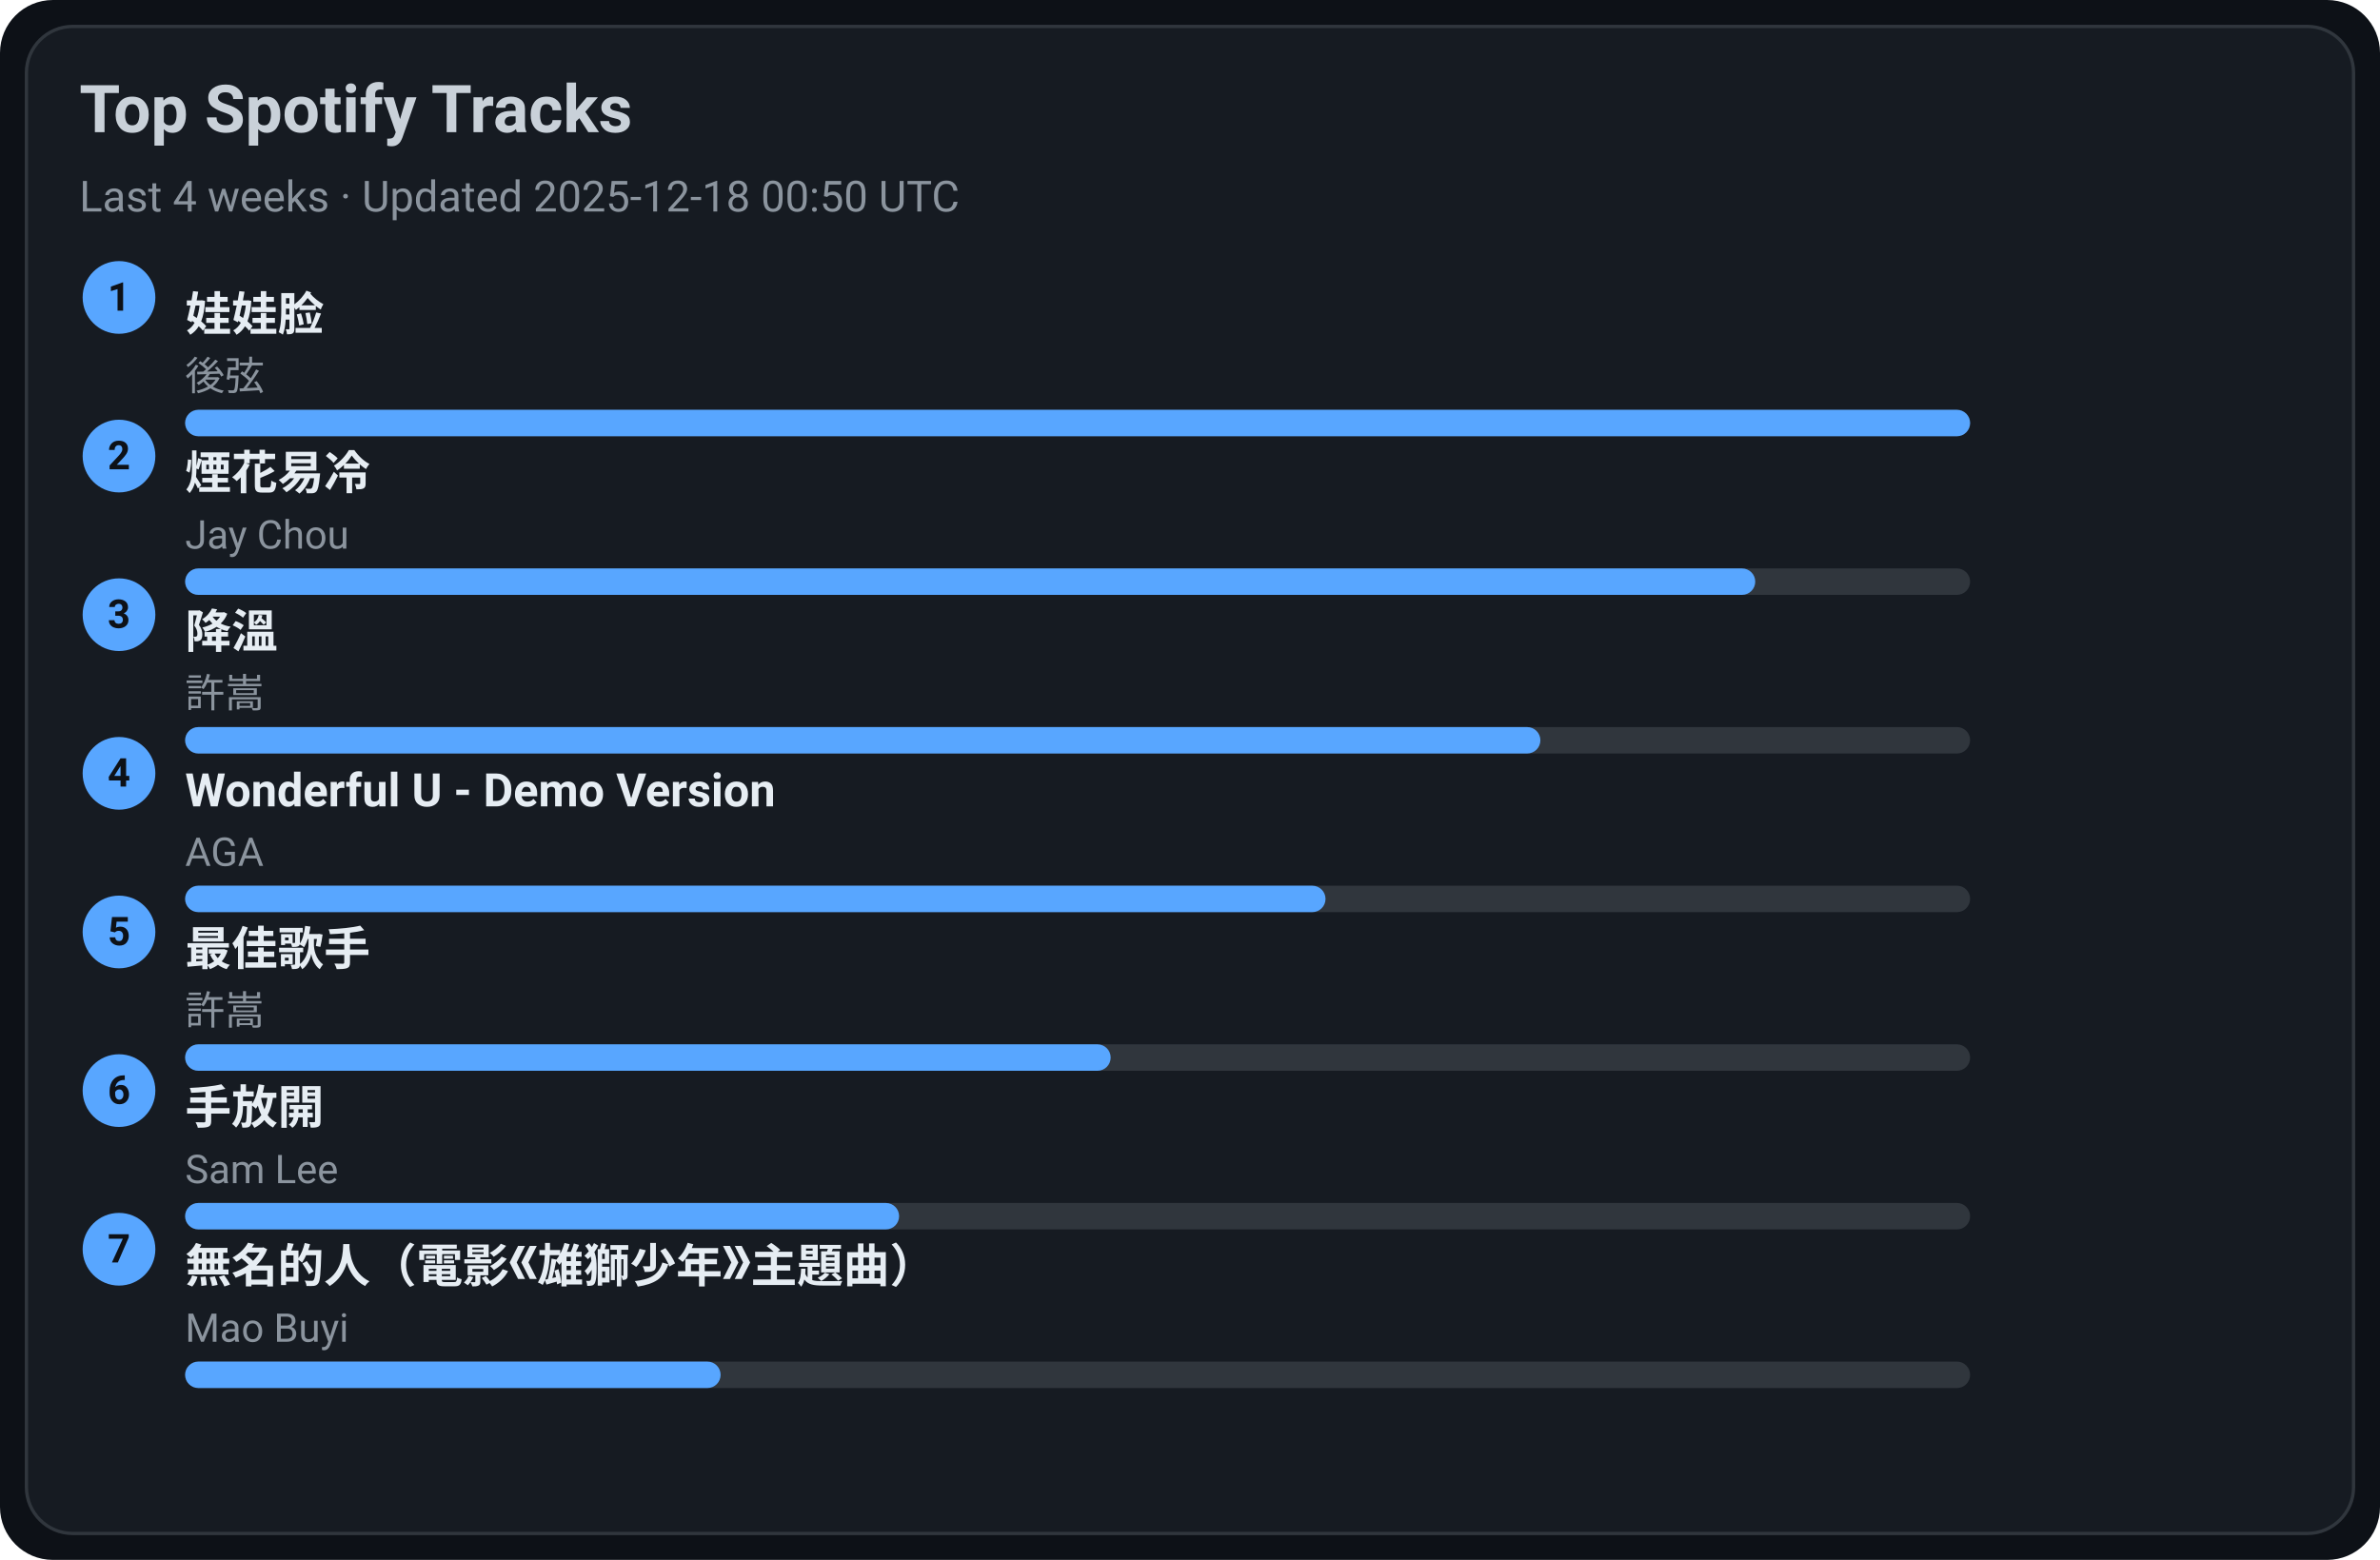
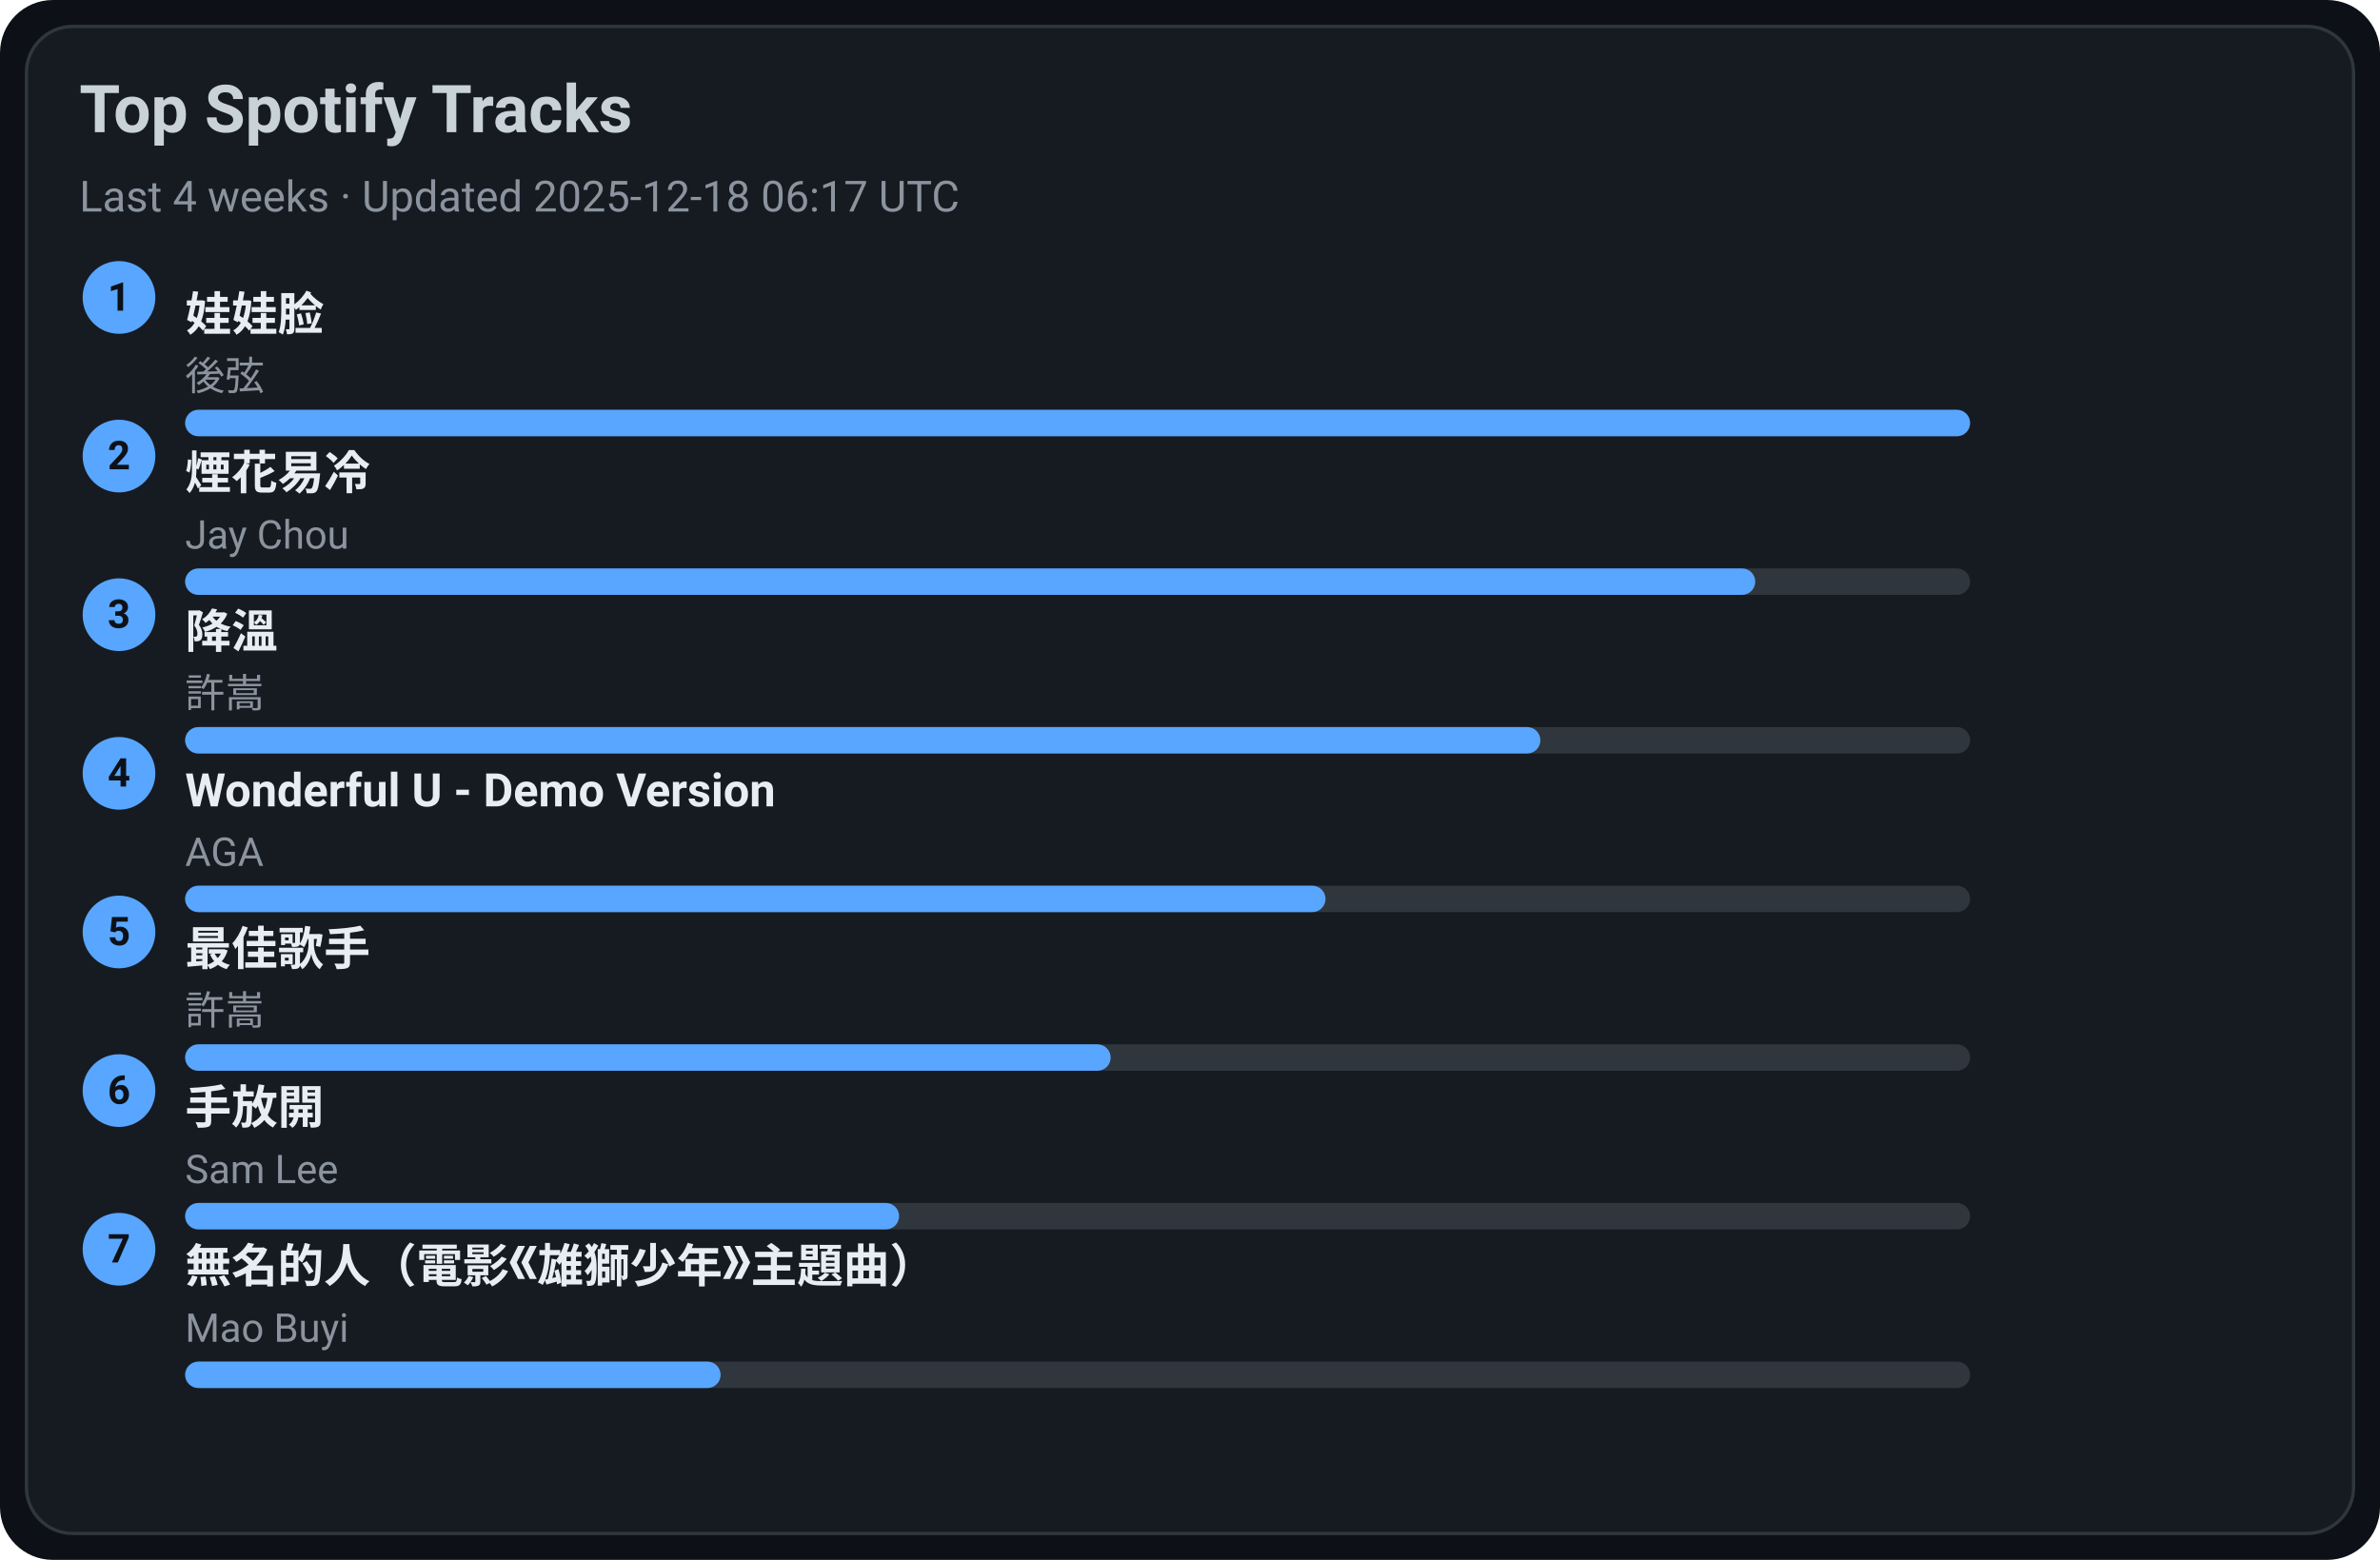
<svg xmlns="http://www.w3.org/2000/svg" width="720" height="472" viewBox="0 0 720 472">
  <style>text{font-family:-apple-system,BlinkMacSystemFont,Segoe UI,Roboto,Ubuntu,Helvetica Neue,Arial,Noto Sans,sans-serif}</style>
  <rect width="720" height="472" rx="16" fill="#0d1117" />
  <rect x="8" y="8" width="704" height="456" rx="14" fill="#161b22" stroke="#30363d" />
  <text x="24" y="40" font-size="20" fill="#c9d1d9" font-weight="600">Top Spotify Tracks</text>
-   <text x="24" y="64" font-size="13" fill="#8b949e">Last 4 weeks · Updated 2025-12-18 00:50 UTC</text>
+   <text x="24" y="64" font-size="13" fill="#8b949e">Last 4 weeks · Updated 2025-12-18 06:17 UTC</text>
  <circle cx="36" cy="90" r="11" fill="#58a6ff" />
  <text x="36" y="94" text-anchor="middle" font-size="12" fill="#0d1117" font-weight="700">1</text>
  <a href="https://open.spotify.com/track/08ouEICweFmqfgPJnRIQkE" target="_blank" rel="noopener noreferrer">
    <text x="56" y="100" font-size="14" fill="#e6edf3" font-weight="600">娃娃脸</text>
  </a>
  <text x="56" y="118" font-size="12" fill="#8b949e">後弦</text>
  <rect x="56" y="124" width="540" height="8" rx="4" fill="#30363d" />
  <rect x="56" y="124" width="540" height="8" rx="4" fill="#58a6ff" />
  <circle cx="36" cy="138" r="11" fill="#58a6ff" />
  <text x="36" y="142" text-anchor="middle" font-size="12" fill="#0d1117" font-weight="700">2</text>
  <a href="https://open.spotify.com/track/24beWW0pQCJEF3IVSpIryu" target="_blank" rel="noopener noreferrer">
    <text x="56" y="148" font-size="14" fill="#e6edf3" font-weight="600">煙花易冷</text>
  </a>
  <text x="56" y="166" font-size="12" fill="#8b949e">Jay Chou</text>
  <rect x="56" y="172" width="540" height="8" rx="4" fill="#30363d" />
  <rect x="56" y="172" width="475" height="8" rx="4" fill="#58a6ff" />
  <circle cx="36" cy="186" r="11" fill="#58a6ff" />
  <text x="36" y="190" text-anchor="middle" font-size="12" fill="#0d1117" font-weight="700">3</text>
  <a href="https://open.spotify.com/track/2q9uhrOfyOnBa3oWR1PfYT" target="_blank" rel="noopener noreferrer">
    <text x="56" y="196" font-size="14" fill="#e6edf3" font-weight="600">降溫</text>
  </a>
  <text x="56" y="214" font-size="12" fill="#8b949e">許嵩</text>
  <rect x="56" y="220" width="540" height="8" rx="4" fill="#30363d" />
  <rect x="56" y="220" width="410" height="8" rx="4" fill="#58a6ff" />
  <circle cx="36" cy="234" r="11" fill="#58a6ff" />
  <text x="36" y="238" text-anchor="middle" font-size="12" fill="#0d1117" font-weight="700">4</text>
  <a href="https://open.spotify.com/track/2eSNpIOFoi1Q8wxw6CycXJ" target="_blank" rel="noopener noreferrer">
    <text x="56" y="244" font-size="14" fill="#e6edf3" font-weight="600">Wonderful U - Demo Version</text>
  </a>
  <text x="56" y="262" font-size="12" fill="#8b949e">AGA</text>
  <rect x="56" y="268" width="540" height="8" rx="4" fill="#30363d" />
  <rect x="56" y="268" width="345" height="8" rx="4" fill="#58a6ff" />
  <circle cx="36" cy="282" r="11" fill="#58a6ff" />
  <text x="36" y="286" text-anchor="middle" font-size="12" fill="#0d1117" font-weight="700">5</text>
  <a href="https://open.spotify.com/track/1tXkID53w0fBaY5p3MjNxN" target="_blank" rel="noopener noreferrer">
    <text x="56" y="292" font-size="14" fill="#e6edf3" font-weight="600">最佳歌手</text>
  </a>
  <text x="56" y="310" font-size="12" fill="#8b949e">許嵩</text>
  <rect x="56" y="316" width="540" height="8" rx="4" fill="#30363d" />
  <rect x="56" y="316" width="280" height="8" rx="4" fill="#58a6ff" />
  <circle cx="36" cy="330" r="11" fill="#58a6ff" />
  <text x="36" y="334" text-anchor="middle" font-size="12" fill="#0d1117" font-weight="700">6</text>
  <a href="https://open.spotify.com/track/2Dd9EXYXI2NNrLG61OtWQv" target="_blank" rel="noopener noreferrer">
    <text x="56" y="340" font-size="14" fill="#e6edf3" font-weight="600">手放開</text>
  </a>
  <text x="56" y="358" font-size="12" fill="#8b949e">Sam Lee</text>
  <rect x="56" y="364" width="540" height="8" rx="4" fill="#30363d" />
  <rect x="56" y="364" width="216" height="8" rx="4" fill="#58a6ff" />
  <circle cx="36" cy="378" r="11" fill="#58a6ff" />
  <text x="36" y="382" text-anchor="middle" font-size="12" fill="#0d1117" font-weight="700">7</text>
  <a href="https://open.spotify.com/track/72kP6AJqsEeSLkO640Tu7F" target="_blank" rel="noopener noreferrer">
    <text x="56" y="388" font-size="14" fill="#e6edf3" font-weight="600">無名的人（電影《雄獅少年》主題曲）</text>
  </a>
  <text x="56" y="406" font-size="12" fill="#8b949e">Mao Buyi</text>
  <rect x="56" y="412" width="540" height="8" rx="4" fill="#30363d" />
  <rect x="56" y="412" width="162" height="8" rx="4" fill="#58a6ff" />
</svg>
